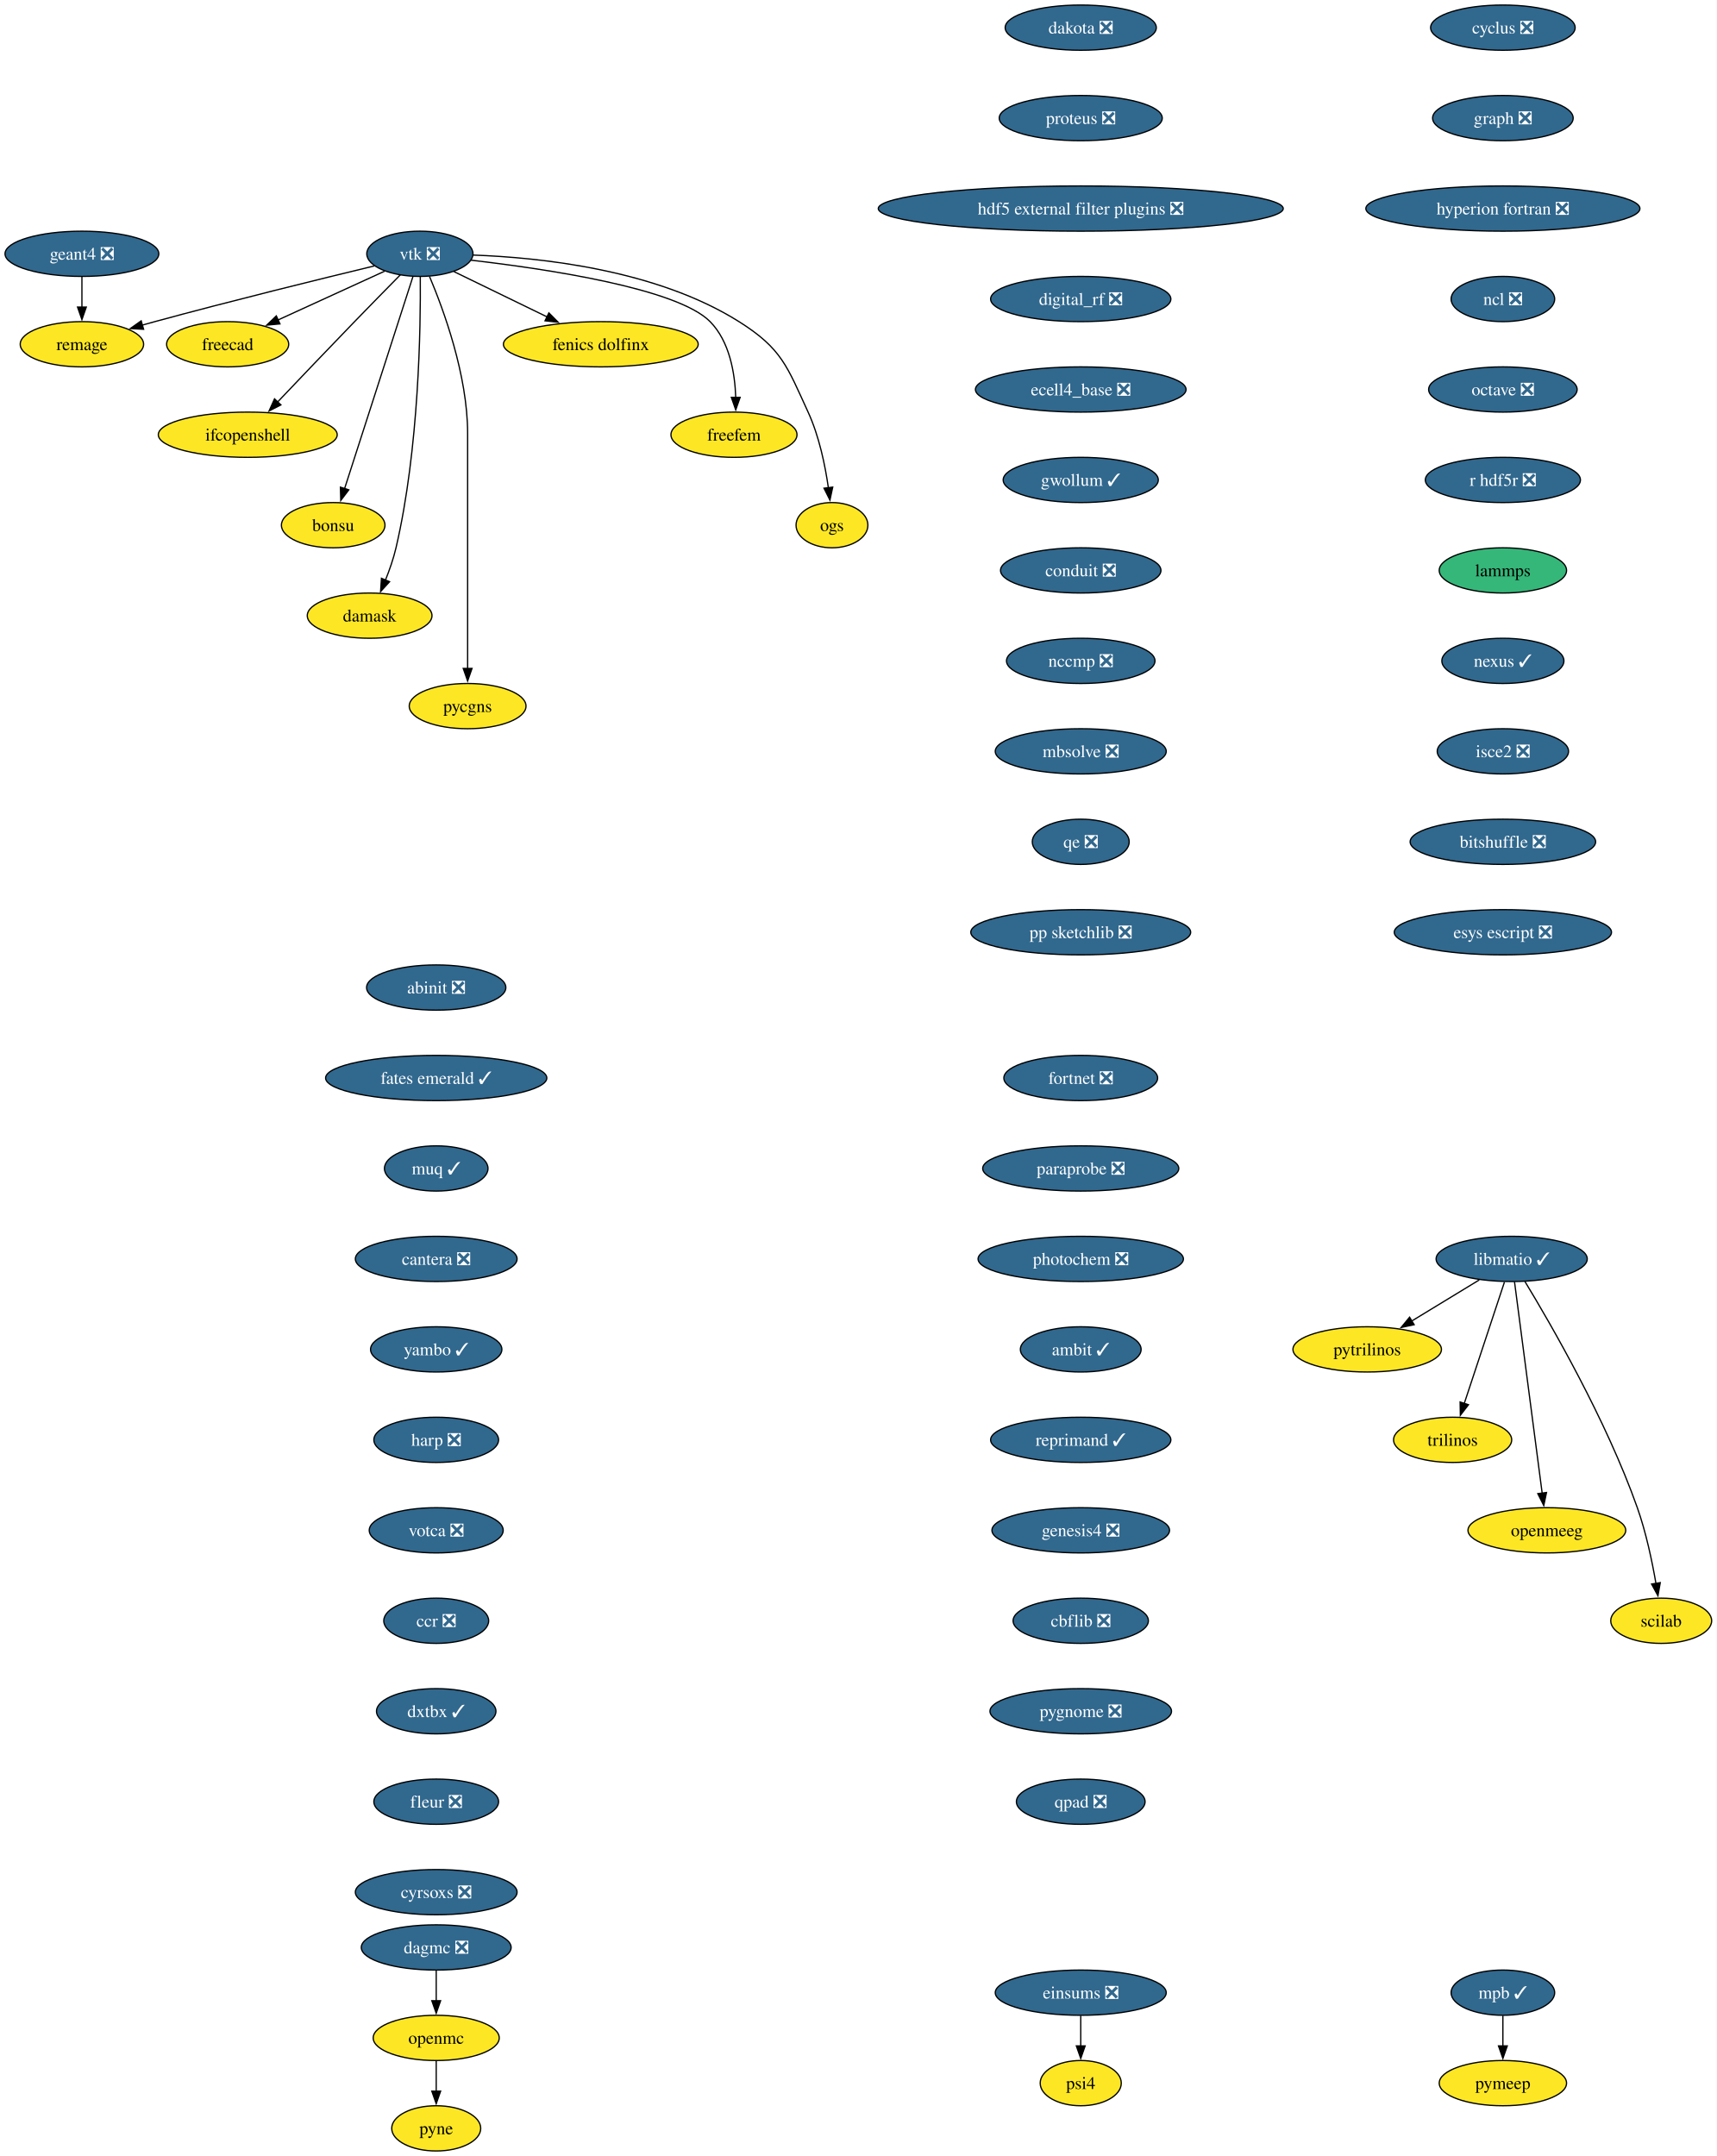
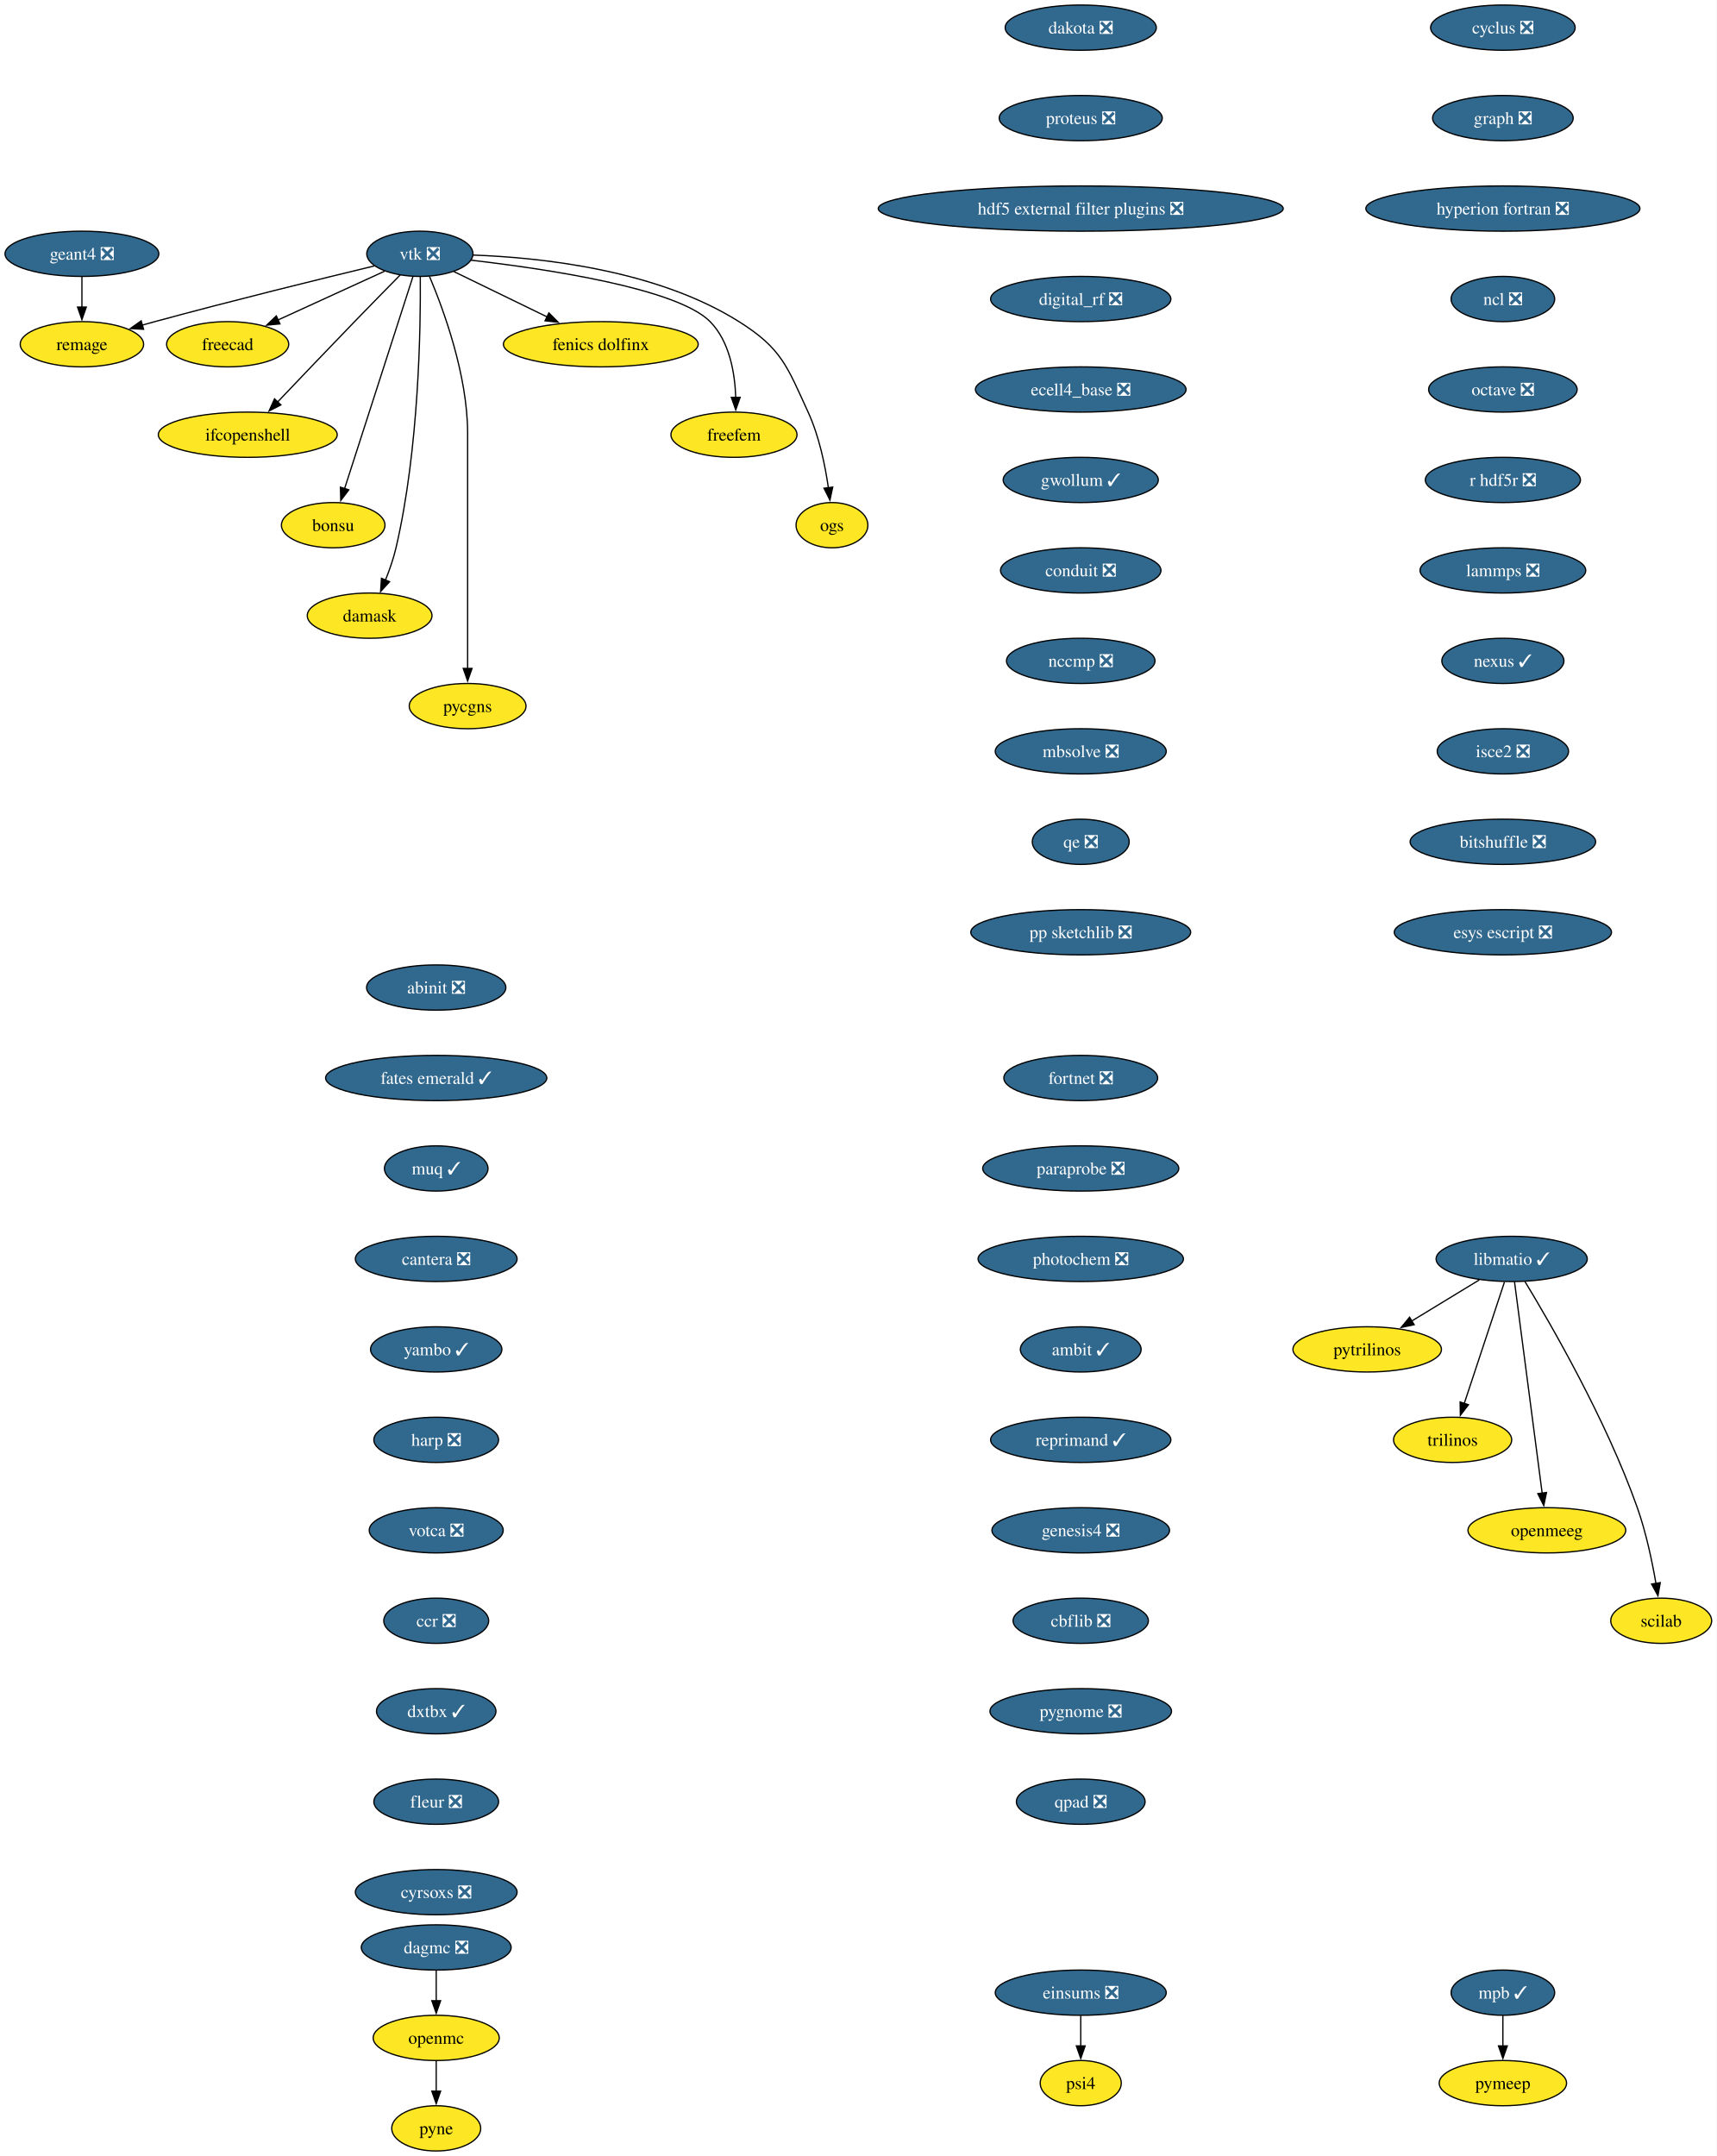
<svg xmlns="http://www.w3.org/2000/svg" xmlns:xlink="http://www.w3.org/1999/xlink" width="1366pt" height="1716pt" viewBox="0.00 0.00 1366.00 1716.00">
  <g id="graph0" class="graph" transform="scale(1 1) rotate(0) translate(4 1712)">
    <polygon fill="white" stroke="none" points="-4,4 -4,-1712 1362.36,-1712 1362.36,4 -4,4" />
    <g id="node1" class="node">
      <g id="a_node1">
        <a xlink:href="https://github.com/conda-forge/cyclus-feedstock/pull/112" xlink:title="cyclus ❎">
          <ellipse fill="#31688e" stroke="black" cx="1192.2" cy="-1690" rx="57.52" ry="18" />
          <text xml:space="preserve" text-anchor="middle" x="1192.2" y="-1685.33" font-family="Times,serif" font-size="14.00" fill="white">cyclus ❎</text>
        </a>
      </g>
    </g>
    <g id="node2" class="node">
      <g id="a_node2">
        <a xlink:href="https://github.com/conda-forge/graph-feedstock/pull/14" xlink:title="graph ❎">
          <ellipse fill="#31688e" stroke="black" cx="1192.2" cy="-1618" rx="55.94" ry="18" />
          <text xml:space="preserve" text-anchor="middle" x="1192.2" y="-1613.33" font-family="Times,serif" font-size="14.00" fill="white">graph ❎</text>
        </a>
      </g>
    </g>
    <g id="node3" class="node">
      <g id="a_node3">
        <a xlink:href="https://github.com/conda-forge/hyperion-fortran-feedstock/pull/36" xlink:title="hyperion fortran ❎">
          <ellipse fill="#31688e" stroke="black" cx="1192.2" cy="-1546" rx="109.08" ry="18" />
          <text xml:space="preserve" text-anchor="middle" x="1192.2" y="-1541.33" font-family="Times,serif" font-size="14.00" fill="white">hyperion fortran ❎</text>
        </a>
      </g>
    </g>
    <g id="node4" class="node">
      <g id="a_node4">
        <a xlink:href="https://github.com/conda-forge/ncl-feedstock/pull/171" xlink:title="ncl ❎">
          <ellipse fill="#31688e" stroke="black" cx="1192.2" cy="-1474" rx="41.21" ry="18" />
          <text xml:space="preserve" text-anchor="middle" x="1192.2" y="-1469.33" font-family="Times,serif" font-size="14.00" fill="white">ncl ❎</text>
        </a>
      </g>
    </g>
    <g id="node10" class="node">
      <g id="a_node10">
        <a xlink:href="https://github.com/conda-forge/octave-feedstock/pull/158" xlink:title="octave ❎">
          <ellipse fill="#31688e" stroke="black" cx="1192.2" cy="-1402" rx="59.1" ry="18" />
          <text xml:space="preserve" text-anchor="middle" x="1192.2" y="-1397.33" font-family="Times,serif" font-size="14.00" fill="white">octave ❎</text>
        </a>
      </g>
    </g>
    <g id="node5" class="node">
      <g id="a_node5">
        <a xlink:href="https://github.com/conda-forge/libmatio-feedstock/pull/62" xlink:title="libmatio ✓">
          <ellipse fill="#31688e" stroke="black" cx="1199.2" cy="-710" rx="60.15" ry="18" />
          <text xml:space="preserve" text-anchor="middle" x="1199.2" y="-705.33" font-family="Times,serif" font-size="14.00" fill="white">libmatio ✓</text>
        </a>
      </g>
    </g>
    <g id="node6" class="node">
      <g id="a_node6">
        <a xlink:href="https://github.com/conda-forge/pytrilinos-feedstock" xlink:title="pytrilinos">
          <ellipse fill="#fde725" stroke="black" cx="1084.2" cy="-638" rx="59.1" ry="18" />
          <text xml:space="preserve" text-anchor="middle" x="1084.2" y="-633.33" font-family="Times,serif" font-size="14.00">pytrilinos</text>
        </a>
      </g>
    </g>
    <g id="edge4" class="edge">
      <path fill="none" stroke="black" d="M1173.4,-693.29C1157.56,-683.65 1137.07,-671.18 1119.72,-660.62" />
      <polygon fill="black" stroke="black" points="1121.58,-657.65 1111.22,-655.44 1117.94,-663.63 1121.58,-657.65" />
    </g>
    <g id="node7" class="node">
      <g id="a_node7">
        <a xlink:href="https://github.com/conda-forge/trilinos-feedstock" xlink:title="trilinos">
          <ellipse fill="#fde725" stroke="black" cx="1152.2" cy="-566" rx="47" ry="18" />
          <text xml:space="preserve" text-anchor="middle" x="1152.2" y="-561.33" font-family="Times,serif" font-size="14.00">trilinos</text>
        </a>
      </g>
    </g>
    <g id="edge5" class="edge">
      <path fill="none" stroke="black" d="M1193.44,-691.59C1185.47,-667.5 1170.99,-623.75 1161.48,-595.03" />
      <polygon fill="black" stroke="black" points="1164.81,-593.94 1158.34,-585.55 1158.16,-596.14 1164.81,-593.94" />
    </g>
    <g id="node8" class="node">
      <g id="a_node8">
        <a xlink:href="https://github.com/conda-forge/openmeeg-feedstock" xlink:title="openmeeg">
          <ellipse fill="#fde725" stroke="black" cx="1227.2" cy="-494" rx="62.78" ry="18" />
          <text xml:space="preserve" text-anchor="middle" x="1227.2" y="-489.32" font-family="Times,serif" font-size="14.00">openmeeg</text>
        </a>
      </g>
    </g>
    <g id="edge6" class="edge">
      <path fill="none" stroke="black" d="M1201.45,-691.85C1206.25,-655.14 1217.57,-568.66 1223.47,-523.53" />
      <polygon fill="black" stroke="black" points="1226.93,-524.1 1224.75,-513.73 1219.99,-523.19 1226.93,-524.1" />
    </g>
    <g id="node9" class="node">
      <g id="a_node9">
        <a xlink:href="https://github.com/conda-forge/scilab-feedstock" xlink:title="scilab">
          <ellipse fill="#fde725" stroke="black" cx="1318.2" cy="-422" rx="40.16" ry="18" />
          <text xml:space="preserve" text-anchor="middle" x="1318.2" y="-417.32" font-family="Times,serif" font-size="14.00">scilab</text>
        </a>
      </g>
    </g>
    <g id="edge7" class="edge">
      <path fill="none" stroke="black" d="M1209.75,-692.02C1229.99,-658.72 1274.45,-581.97 1299.2,-512 1306.14,-492.39 1310.97,-469.42 1314.02,-451.73" />
      <polygon fill="black" stroke="black" points="1317.46,-452.35 1315.61,-441.92 1310.55,-451.23 1317.46,-452.35" />
    </g>
    <g id="node11" class="node">
      <g id="a_node11">
        <a xlink:href="https://github.com/conda-forge/r-hdf5r-feedstock/pull/44" xlink:title="r hdf5r ❎">
          <ellipse fill="#31688e" stroke="black" cx="1192.2" cy="-1330" rx="61.73" ry="18" />
          <text xml:space="preserve" text-anchor="middle" x="1192.2" y="-1325.33" font-family="Times,serif" font-size="14.00" fill="white">r hdf5r ❎</text>
        </a>
      </g>
    </g>
    <g id="node14" class="node">
      <g id="a_node14">
-         <a xlink:href="https://github.com/conda-forge/lammps-feedstock" xlink:title="lammps">
-           <ellipse fill="#35b779" stroke="black" cx="1192.2" cy="-1258" rx="50.68" ry="18" />
-           <text xml:space="preserve" text-anchor="middle" x="1192.2" y="-1253.33" font-family="Times,serif" font-size="14.00">lammps</text>
+         <a xlink:href="https://github.com/conda-forge/lammps-feedstock/pull/259" xlink:title="lammps ❎">
+           <ellipse fill="#31688e" stroke="black" cx="1192.2" cy="-1258" rx="65.94" ry="18" />
+           <text xml:space="preserve" text-anchor="middle" x="1192.2" y="-1253.33" font-family="Times,serif" font-size="14.00" fill="white">lammps ❎</text>
        </a>
      </g>
    </g>
    <g id="node12" class="node">
      <g id="a_node12">
        <a xlink:href="https://github.com/conda-forge/openmc-feedstock" xlink:title="openmc">
          <ellipse fill="#fde725" stroke="black" cx="343.2" cy="-90" rx="50.16" ry="18" />
          <text xml:space="preserve" text-anchor="middle" x="343.2" y="-85.33" font-family="Times,serif" font-size="14.00">openmc</text>
        </a>
      </g>
    </g>
    <g id="node13" class="node">
      <g id="a_node13">
        <a xlink:href="https://github.com/conda-forge/pyne-feedstock" xlink:title="pyne">
          <ellipse fill="#fde725" stroke="black" cx="343.2" cy="-18" rx="35.42" ry="18" />
          <text xml:space="preserve" text-anchor="middle" x="343.2" y="-13.32" font-family="Times,serif" font-size="14.00">pyne</text>
        </a>
      </g>
    </g>
    <g id="edge10" class="edge">
      <path fill="none" stroke="black" d="M343.2,-71.7C343.2,-64.41 343.2,-55.73 343.2,-47.54" />
      <polygon fill="black" stroke="black" points="346.7,-47.62 343.2,-37.62 339.7,-47.62 346.7,-47.62" />
    </g>
    <g id="node27" class="node">
      <g id="a_node27">
        <a xlink:href="https://github.com/conda-forge/nexus-feedstock/pull/27" xlink:title="nexus ✓">
          <ellipse fill="#31688e" stroke="black" cx="1192.2" cy="-1186" rx="48.58" ry="18" />
          <text xml:space="preserve" text-anchor="middle" x="1192.2" y="-1181.33" font-family="Times,serif" font-size="14.00" fill="white">nexus ✓</text>
        </a>
      </g>
    </g>
    <g id="node15" class="node">
      <g id="a_node15">
        <a xlink:href="https://github.com/conda-forge/vtk-feedstock/pull/436" xlink:title="vtk ❎">
          <ellipse fill="#31688e" stroke="black" cx="330.2" cy="-1510" rx="42.26" ry="18" />
          <text xml:space="preserve" text-anchor="middle" x="330.2" y="-1505.33" font-family="Times,serif" font-size="14.00" fill="white">vtk ❎</text>
        </a>
      </g>
    </g>
    <g id="node16" class="node">
      <g id="a_node16">
        <a xlink:href="https://github.com/conda-forge/freecad-feedstock" xlink:title="freecad">
          <ellipse fill="#fde725" stroke="black" cx="177.2" cy="-1438" rx="48.58" ry="18" />
          <text xml:space="preserve" text-anchor="middle" x="177.2" y="-1433.33" font-family="Times,serif" font-size="14.00">freecad</text>
        </a>
      </g>
    </g>
    <g id="edge12" class="edge">
      <path fill="none" stroke="black" d="M302.14,-1496.16C278.3,-1485.25 243.81,-1469.47 217.1,-1457.25" />
      <polygon fill="black" stroke="black" points="218.84,-1454.2 208.29,-1453.22 215.93,-1460.57 218.84,-1454.2" />
    </g>
    <g id="node17" class="node">
      <g id="a_node17">
        <a xlink:href="https://github.com/conda-forge/ifcopenshell-feedstock" xlink:title="ifcopenshell">
          <ellipse fill="#fde725" stroke="black" cx="193.2" cy="-1366" rx="71.2" ry="18" />
          <text xml:space="preserve" text-anchor="middle" x="193.2" y="-1361.33" font-family="Times,serif" font-size="14.00">ifcopenshell</text>
        </a>
      </g>
    </g>
    <g id="edge13" class="edge">
      <path fill="none" stroke="black" d="M314.68,-1493.28C304.31,-1482.77 290.4,-1468.6 278.2,-1456 257.39,-1434.5 233.9,-1409.88 216.9,-1391.99" />
      <polygon fill="black" stroke="black" points="219.58,-1389.73 210.16,-1384.89 214.51,-1394.55 219.58,-1389.73" />
    </g>
    <g id="node18" class="node">
      <g id="a_node18">
        <a xlink:href="https://github.com/conda-forge/bonsu-feedstock" xlink:title="bonsu">
          <ellipse fill="#fde725" stroke="black" cx="261.2" cy="-1294" rx="41.21" ry="18" />
          <text xml:space="preserve" text-anchor="middle" x="261.2" y="-1289.33" font-family="Times,serif" font-size="14.00">bonsu</text>
        </a>
      </g>
    </g>
    <g id="edge14" class="edge">
      <path fill="none" stroke="black" d="M324.67,-1491.85C312.79,-1454.99 284.72,-1367.92 270.22,-1322.96" />
      <polygon fill="black" stroke="black" points="273.62,-1322.12 267.22,-1313.67 266.96,-1324.26 273.62,-1322.12" />
    </g>
    <g id="node19" class="node">
      <g id="a_node19">
        <a xlink:href="https://github.com/conda-forge/damask-feedstock" xlink:title="damask">
          <ellipse fill="#fde725" stroke="black" cx="290.2" cy="-1222" rx="49.63" ry="18" />
          <text xml:space="preserve" text-anchor="middle" x="290.2" y="-1217.33" font-family="Times,serif" font-size="14.00">damask</text>
        </a>
      </g>
    </g>
    <g id="edge15" class="edge">
      <path fill="none" stroke="black" d="M330.52,-1491.78C330.87,-1452.79 329.65,-1355.05 311.2,-1276 309.19,-1267.39 306.03,-1258.33 302.76,-1250.18" />
      <polygon fill="black" stroke="black" points="306.06,-1249 298.92,-1241.17 299.62,-1251.74 306.06,-1249" />
    </g>
    <g id="node20" class="node">
      <g id="a_node20">
        <a xlink:href="https://github.com/conda-forge/pycgns-feedstock" xlink:title="pycgns">
          <ellipse fill="#fde725" stroke="black" cx="368.2" cy="-1150" rx="46.47" ry="18" />
          <text xml:space="preserve" text-anchor="middle" x="368.2" y="-1145.33" font-family="Times,serif" font-size="14.00">pycgns</text>
        </a>
      </g>
    </g>
    <g id="edge16" class="edge">
      <path fill="none" stroke="black" d="M337.89,-1491.91C349,-1465.62 368.2,-1413.45 368.2,-1367 368.2,-1367 368.2,-1367 368.2,-1293 368.2,-1253.74 368.2,-1208.38 368.2,-1179.69" />
      <polygon fill="black" stroke="black" points="371.7,-1180 368.2,-1170 364.7,-1180 371.7,-1180" />
    </g>
    <g id="node21" class="node">
      <g id="a_node21">
        <a xlink:href="https://github.com/conda-forge/fenics-dolfinx-feedstock" xlink:title="fenics dolfinx">
          <ellipse fill="#fde725" stroke="black" cx="474.2" cy="-1438" rx="77.52" ry="18" />
          <text xml:space="preserve" text-anchor="middle" x="474.2" y="-1433.33" font-family="Times,serif" font-size="14.00">fenics dolfinx</text>
        </a>
      </g>
    </g>
    <g id="edge17" class="edge">
      <path fill="none" stroke="black" d="M357.29,-1495.83C378.15,-1485.69 407.4,-1471.48 431.42,-1459.8" />
      <polygon fill="black" stroke="black" points="432.87,-1462.98 440.33,-1455.47 429.81,-1456.69 432.87,-1462.98" />
    </g>
    <g id="node22" class="node">
      <g id="a_node22">
        <a xlink:href="https://github.com/conda-forge/freefem-feedstock" xlink:title="freefem">
          <ellipse fill="#fde725" stroke="black" cx="580.2" cy="-1366" rx="50.16" ry="18" />
          <text xml:space="preserve" text-anchor="middle" x="580.2" y="-1361.33" font-family="Times,serif" font-size="14.00">freefem</text>
        </a>
      </g>
    </g>
    <g id="edge18" class="edge">
      <path fill="none" stroke="black" d="M370.85,-1504.91C429.84,-1498.12 535,-1482.6 561.2,-1456 576.72,-1440.25 580.95,-1415.12 581.6,-1395.57" />
      <polygon fill="black" stroke="black" points="585.1,-1395.78 581.6,-1385.77 578.1,-1395.77 585.1,-1395.78" />
    </g>
    <g id="node23" class="node">
      <g id="a_node23">
        <a xlink:href="https://github.com/conda-forge/ogs-feedstock" xlink:title="ogs">
          <ellipse fill="#fde725" stroke="black" cx="658.2" cy="-1294" rx="28.59" ry="18" />
          <text xml:space="preserve" text-anchor="middle" x="658.2" y="-1289.33" font-family="Times,serif" font-size="14.00">ogs</text>
        </a>
      </g>
    </g>
    <g id="edge19" class="edge">
      <path fill="none" stroke="black" d="M372.66,-1508.98C425.98,-1507.08 518.45,-1497.41 584.2,-1456 618.28,-1434.54 622.37,-1420.58 639.2,-1384 647.99,-1364.9 652.78,-1341.61 655.35,-1323.64" />
      <polygon fill="black" stroke="black" points="658.79,-1324.3 656.58,-1313.94 651.85,-1323.42 658.79,-1324.3" />
    </g>
    <g id="node24" class="node">
      <g id="a_node24">
        <a xlink:href="https://github.com/conda-forge/remage-feedstock" xlink:title="remage">
          <ellipse fill="#fde725" stroke="black" cx="61.2" cy="-1438" rx="49.1" ry="18" />
          <text xml:space="preserve" text-anchor="middle" x="61.2" y="-1433.33" font-family="Times,serif" font-size="14.00">remage</text>
        </a>
      </g>
    </g>
    <g id="edge20" class="edge">
      <path fill="none" stroke="black" d="M293.88,-1500.33C251.74,-1490.17 180.25,-1472.61 119.2,-1456 115.92,-1455.11 112.53,-1454.17 109.13,-1453.2" />
      <polygon fill="black" stroke="black" points="110.3,-1449.9 99.73,-1450.52 108.38,-1456.63 110.3,-1449.9" />
    </g>
    <g id="node25" class="node">
      <g id="a_node25">
        <a xlink:href="https://github.com/conda-forge/mpb-feedstock/pull/51" xlink:title="mpb ✓">
          <ellipse fill="#31688e" stroke="black" cx="1192.2" cy="-126" rx="41.21" ry="18" />
          <text xml:space="preserve" text-anchor="middle" x="1192.2" y="-121.33" font-family="Times,serif" font-size="14.00" fill="white">mpb ✓</text>
        </a>
      </g>
    </g>
    <g id="node26" class="node">
      <g id="a_node26">
        <a xlink:href="https://github.com/conda-forge/pymeep-feedstock" xlink:title="pymeep">
          <ellipse fill="#fde725" stroke="black" cx="1192.2" cy="-54" rx="50.68" ry="18" />
          <text xml:space="preserve" text-anchor="middle" x="1192.2" y="-49.33" font-family="Times,serif" font-size="14.00">pymeep</text>
        </a>
      </g>
    </g>
    <g id="edge21" class="edge">
      <path fill="none" stroke="black" d="M1192.2,-107.7C1192.2,-100.41 1192.2,-91.73 1192.2,-83.54" />
      <polygon fill="black" stroke="black" points="1195.7,-83.62 1192.2,-73.62 1188.7,-83.62 1195.7,-83.62" />
    </g>
    <g id="node28" class="node">
      <g id="a_node28">
        <a xlink:href="https://github.com/conda-forge/isce2-feedstock/pull/83" xlink:title="isce2 ❎">
          <ellipse fill="#31688e" stroke="black" cx="1192.2" cy="-1114" rx="52.26" ry="18" />
          <text xml:space="preserve" text-anchor="middle" x="1192.2" y="-1109.33" font-family="Times,serif" font-size="14.00" fill="white">isce2 ❎</text>
        </a>
      </g>
    </g>
    <g id="node30" class="node">
      <g id="a_node30">
        <a xlink:href="https://github.com/conda-forge/bitshuffle-feedstock/pull/64" xlink:title="bitshuffle ❎">
          <ellipse fill="#31688e" stroke="black" cx="1192.2" cy="-1042" rx="73.83" ry="18" />
          <text xml:space="preserve" text-anchor="middle" x="1192.2" y="-1037.33" font-family="Times,serif" font-size="14.00" fill="white">bitshuffle ❎</text>
        </a>
      </g>
    </g>
    <g id="node29" class="node">
      <g id="a_node29">
        <a xlink:href="https://github.com/conda-forge/geant4-feedstock/pull/95" xlink:title="geant4 ❎">
          <ellipse fill="#31688e" stroke="black" cx="61.2" cy="-1510" rx="61.2" ry="18" />
          <text xml:space="preserve" text-anchor="middle" x="61.2" y="-1505.33" font-family="Times,serif" font-size="14.00" fill="white">geant4 ❎</text>
        </a>
      </g>
    </g>
    <g id="edge24" class="edge">
      <path fill="none" stroke="black" d="M61.2,-1491.7C61.2,-1484.41 61.2,-1475.73 61.2,-1467.54" />
      <polygon fill="black" stroke="black" points="64.7,-1467.62 61.2,-1457.62 57.7,-1467.62 64.7,-1467.62" />
    </g>
    <g id="node31" class="node">
      <g id="a_node31">
        <a xlink:href="https://github.com/conda-forge/esys-escript-feedstock/pull/83" xlink:title="esys escript ❎">
          <ellipse fill="#31688e" stroke="black" cx="1192.2" cy="-970" rx="86.46" ry="18" />
          <text xml:space="preserve" text-anchor="middle" x="1192.2" y="-965.33" font-family="Times,serif" font-size="14.00" fill="white">esys escript ❎</text>
        </a>
      </g>
    </g>
    <g id="node32" class="node">
      <g id="a_node32">
        <a xlink:href="https://github.com/conda-forge/dakota-feedstock/pull/61" xlink:title="dakota ❎">
          <ellipse fill="#31688e" stroke="black" cx="856.2" cy="-1690" rx="60.15" ry="18" />
          <text xml:space="preserve" text-anchor="middle" x="856.2" y="-1685.33" font-family="Times,serif" font-size="14.00" fill="white">dakota ❎</text>
        </a>
      </g>
    </g>
    <g id="node33" class="node">
      <g id="a_node33">
        <a xlink:href="https://github.com/conda-forge/proteus-feedstock/pull/78" xlink:title="proteus ❎">
          <ellipse fill="#31688e" stroke="black" cx="856.2" cy="-1618" rx="64.89" ry="18" />
          <text xml:space="preserve" text-anchor="middle" x="856.2" y="-1613.33" font-family="Times,serif" font-size="14.00" fill="white">proteus ❎</text>
        </a>
      </g>
    </g>
    <g id="node34" class="node">
      <g id="a_node34">
        <a xlink:href="https://github.com/conda-forge/hdf5-external-filter-plugins-feedstock/pull/29" xlink:title="hdf5 external filter plugins ❎">
          <ellipse fill="#31688e" stroke="black" cx="856.2" cy="-1546" rx="161.17" ry="18" />
          <text xml:space="preserve" text-anchor="middle" x="856.2" y="-1541.33" font-family="Times,serif" font-size="14.00" fill="white">hdf5 external filter plugins ❎</text>
        </a>
      </g>
    </g>
    <g id="node35" class="node">
      <g id="a_node35">
        <a xlink:href="https://github.com/conda-forge/digital_rf-feedstock/pull/42" xlink:title="digital_rf ❎">
          <ellipse fill="#31688e" stroke="black" cx="856.2" cy="-1474" rx="71.73" ry="18" />
          <text xml:space="preserve" text-anchor="middle" x="856.2" y="-1469.33" font-family="Times,serif" font-size="14.00" fill="white">digital_rf ❎</text>
        </a>
      </g>
    </g>
    <g id="node36" class="node">
      <g id="a_node36">
        <a xlink:href="https://github.com/conda-forge/ecell4_base-feedstock/pull/37" xlink:title="ecell4_base ❎">
          <ellipse fill="#31688e" stroke="black" cx="856.2" cy="-1402" rx="83.83" ry="18" />
          <text xml:space="preserve" text-anchor="middle" x="856.2" y="-1397.33" font-family="Times,serif" font-size="14.00" fill="white">ecell4_base ❎</text>
        </a>
      </g>
    </g>
    <g id="node37" class="node">
      <g id="a_node37">
        <a xlink:href="https://github.com/conda-forge/gwollum-feedstock/pull/74" xlink:title="gwollum ✓">
          <ellipse fill="#31688e" stroke="black" cx="856.2" cy="-1330" rx="61.73" ry="18" />
          <text xml:space="preserve" text-anchor="middle" x="856.2" y="-1325.33" font-family="Times,serif" font-size="14.00" fill="white">gwollum ✓</text>
        </a>
      </g>
    </g>
    <g id="node38" class="node">
      <g id="a_node38">
        <a xlink:href="https://github.com/conda-forge/conduit-feedstock/pull/59" xlink:title="conduit ❎">
          <ellipse fill="#31688e" stroke="black" cx="856.2" cy="-1258" rx="63.84" ry="18" />
          <text xml:space="preserve" text-anchor="middle" x="856.2" y="-1253.33" font-family="Times,serif" font-size="14.00" fill="white">conduit ❎</text>
        </a>
      </g>
    </g>
    <g id="node39" class="node">
      <g id="a_node39">
        <a xlink:href="https://github.com/conda-forge/nccmp-feedstock/pull/31" xlink:title="nccmp ❎">
          <ellipse fill="#31688e" stroke="black" cx="856.2" cy="-1186" rx="59.1" ry="18" />
          <text xml:space="preserve" text-anchor="middle" x="856.2" y="-1181.33" font-family="Times,serif" font-size="14.00" fill="white">nccmp ❎</text>
        </a>
      </g>
    </g>
    <g id="node41" class="node">
      <g id="a_node41">
        <a xlink:href="https://github.com/conda-forge/mbsolve-feedstock/pull/23" xlink:title="mbsolve ❎">
          <ellipse fill="#31688e" stroke="black" cx="856.2" cy="-1114" rx="68.04" ry="18" />
          <text xml:space="preserve" text-anchor="middle" x="856.2" y="-1109.33" font-family="Times,serif" font-size="14.00" fill="white">mbsolve ❎</text>
        </a>
      </g>
    </g>
    <g id="node40" class="node">
      <g id="a_node40">
        <a xlink:href="https://github.com/conda-forge/dagmc-feedstock/pull/42" xlink:title="dagmc ❎">
          <ellipse fill="#31688e" stroke="black" cx="343.2" cy="-162" rx="59.63" ry="18" />
          <text xml:space="preserve" text-anchor="middle" x="343.2" y="-157.32" font-family="Times,serif" font-size="14.00" fill="white">dagmc ❎</text>
        </a>
      </g>
    </g>
    <g id="edge34" class="edge">
      <path fill="none" stroke="black" d="M343.2,-143.7C343.2,-136.41 343.2,-127.73 343.2,-119.54" />
      <polygon fill="black" stroke="black" points="346.7,-119.62 343.2,-109.62 339.7,-119.62 346.7,-119.62" />
    </g>
    <g id="node42" class="node">
      <g id="a_node42">
        <a xlink:href="https://github.com/conda-forge/qe-feedstock/pull/80" xlink:title="qe ❎">
          <ellipse fill="#31688e" stroke="black" cx="856.2" cy="-1042" rx="38.58" ry="18" />
          <text xml:space="preserve" text-anchor="middle" x="856.2" y="-1037.33" font-family="Times,serif" font-size="14.00" fill="white">qe ❎</text>
        </a>
      </g>
    </g>
    <g id="node43" class="node">
      <g id="a_node43">
        <a xlink:href="https://github.com/conda-forge/pp-sketchlib-feedstock/pull/67" xlink:title="pp sketchlib ❎">
          <ellipse fill="#31688e" stroke="black" cx="856.2" cy="-970" rx="87.51" ry="18" />
          <text xml:space="preserve" text-anchor="middle" x="856.2" y="-965.33" font-family="Times,serif" font-size="14.00" fill="white">pp sketchlib ❎</text>
        </a>
      </g>
    </g>
    <g id="node44" class="node">
      <g id="a_node44">
        <a xlink:href="https://github.com/conda-forge/abinit-feedstock/pull/82" xlink:title="abinit ❎">
          <ellipse fill="#31688e" stroke="black" cx="343.2" cy="-926" rx="55.42" ry="18" />
          <text xml:space="preserve" text-anchor="middle" x="343.2" y="-921.33" font-family="Times,serif" font-size="14.00" fill="white">abinit ❎</text>
        </a>
      </g>
    </g>
    <g id="node45" class="node">
      <g id="a_node45">
        <a xlink:href="https://github.com/conda-forge/fates-emerald-feedstock/pull/24" xlink:title="fates emerald ✓">
          <ellipse fill="#31688e" stroke="black" cx="343.2" cy="-854" rx="88.04" ry="18" />
          <text xml:space="preserve" text-anchor="middle" x="343.2" y="-849.33" font-family="Times,serif" font-size="14.00" fill="white">fates emerald ✓</text>
        </a>
      </g>
    </g>
    <g id="node46" class="node">
      <g id="a_node46">
        <a xlink:href="https://github.com/conda-forge/muq-feedstock/pull/63" xlink:title="muq ✓">
          <ellipse fill="#31688e" stroke="black" cx="343.2" cy="-782" rx="41.21" ry="18" />
          <text xml:space="preserve" text-anchor="middle" x="343.2" y="-777.33" font-family="Times,serif" font-size="14.00" fill="white">muq ✓</text>
        </a>
      </g>
    </g>
    <g id="node47" class="node">
      <g id="a_node47">
        <a xlink:href="https://github.com/conda-forge/cantera-feedstock/pull/70" xlink:title="cantera ❎">
          <ellipse fill="#31688e" stroke="black" cx="343.2" cy="-710" rx="64.36" ry="18" />
          <text xml:space="preserve" text-anchor="middle" x="343.2" y="-705.33" font-family="Times,serif" font-size="14.00" fill="white">cantera ❎</text>
        </a>
      </g>
    </g>
    <g id="node48" class="node">
      <g id="a_node48">
        <a xlink:href="https://github.com/conda-forge/yambo-feedstock/pull/52" xlink:title="yambo ✓">
          <ellipse fill="#31688e" stroke="black" cx="343.2" cy="-638" rx="52.26" ry="18" />
          <text xml:space="preserve" text-anchor="middle" x="343.2" y="-633.33" font-family="Times,serif" font-size="14.00" fill="white">yambo ✓</text>
        </a>
      </g>
    </g>
    <g id="node49" class="node">
      <g id="a_node49">
        <a xlink:href="https://github.com/conda-forge/harp-feedstock/pull/57" xlink:title="harp ❎">
          <ellipse fill="#31688e" stroke="black" cx="343.2" cy="-566" rx="49.63" ry="18" />
          <text xml:space="preserve" text-anchor="middle" x="343.2" y="-561.33" font-family="Times,serif" font-size="14.00" fill="white">harp ❎</text>
        </a>
      </g>
    </g>
    <g id="node50" class="node">
      <g id="a_node50">
        <a xlink:href="https://github.com/conda-forge/votca-feedstock/pull/33" xlink:title="votca ❎">
          <ellipse fill="#31688e" stroke="black" cx="343.2" cy="-494" rx="53.31" ry="18" />
          <text xml:space="preserve" text-anchor="middle" x="343.2" y="-489.32" font-family="Times,serif" font-size="14.00" fill="white">votca ❎</text>
        </a>
      </g>
    </g>
    <g id="node51" class="node">
      <g id="a_node51">
        <a xlink:href="https://github.com/conda-forge/ccr-feedstock/pull/14" xlink:title="ccr ❎">
          <ellipse fill="#31688e" stroke="black" cx="343.2" cy="-422" rx="41.74" ry="18" />
          <text xml:space="preserve" text-anchor="middle" x="343.2" y="-417.32" font-family="Times,serif" font-size="14.00" fill="white">ccr ❎</text>
        </a>
      </g>
    </g>
    <g id="node52" class="node">
      <g id="a_node52">
        <a xlink:href="https://github.com/conda-forge/dxtbx-feedstock/pull/101" xlink:title="dxtbx ✓">
          <ellipse fill="#31688e" stroke="black" cx="343.2" cy="-350" rx="47.53" ry="18" />
          <text xml:space="preserve" text-anchor="middle" x="343.2" y="-345.32" font-family="Times,serif" font-size="14.00" fill="white">dxtbx ✓</text>
        </a>
      </g>
    </g>
    <g id="node53" class="node">
      <g id="a_node53">
        <a xlink:href="https://github.com/conda-forge/fleur-feedstock/pull/28" xlink:title="fleur ❎">
          <ellipse fill="#31688e" stroke="black" cx="343.2" cy="-278" rx="49.63" ry="18" />
          <text xml:space="preserve" text-anchor="middle" x="343.2" y="-273.32" font-family="Times,serif" font-size="14.00" fill="white">fleur ❎</text>
        </a>
      </g>
    </g>
    <g id="node54" class="node">
      <g id="a_node54">
        <a xlink:href="https://github.com/conda-forge/cyrsoxs-feedstock/pull/31" xlink:title="cyrsoxs ❎">
          <ellipse fill="#31688e" stroke="black" cx="343.2" cy="-206" rx="64.36" ry="18" />
          <text xml:space="preserve" text-anchor="middle" x="343.2" y="-201.32" font-family="Times,serif" font-size="14.00" fill="white">cyrsoxs ❎</text>
        </a>
      </g>
    </g>
    <g id="node55" class="node">
      <g id="a_node55">
        <a xlink:href="https://github.com/conda-forge/fortnet-feedstock/pull/14" xlink:title="fortnet ❎">
          <ellipse fill="#31688e" stroke="black" cx="856.2" cy="-854" rx="61.2" ry="18" />
          <text xml:space="preserve" text-anchor="middle" x="856.2" y="-849.33" font-family="Times,serif" font-size="14.00" fill="white">fortnet ❎</text>
        </a>
      </g>
    </g>
    <g id="node56" class="node">
      <g id="a_node56">
        <a xlink:href="https://github.com/conda-forge/paraprobe-feedstock/pull/24" xlink:title="paraprobe ❎">
          <ellipse fill="#31688e" stroke="black" cx="856.2" cy="-782" rx="78.04" ry="18" />
          <text xml:space="preserve" text-anchor="middle" x="856.2" y="-777.33" font-family="Times,serif" font-size="14.00" fill="white">paraprobe ❎</text>
        </a>
      </g>
    </g>
    <g id="node57" class="node">
      <g id="a_node57">
        <a xlink:href="https://github.com/conda-forge/photochem-feedstock/pull/43" xlink:title="photochem ❎">
          <ellipse fill="#31688e" stroke="black" cx="856.2" cy="-710" rx="81.72" ry="18" />
          <text xml:space="preserve" text-anchor="middle" x="856.2" y="-705.33" font-family="Times,serif" font-size="14.00" fill="white">photochem ❎</text>
        </a>
      </g>
    </g>
    <g id="node59" class="node">
      <g id="a_node59">
        <a xlink:href="https://github.com/conda-forge/ambit-feedstock/pull/19" xlink:title="ambit ✓">
          <ellipse fill="#31688e" stroke="black" cx="856.2" cy="-638" rx="48.05" ry="18" />
          <text xml:space="preserve" text-anchor="middle" x="856.2" y="-633.33" font-family="Times,serif" font-size="14.00" fill="white">ambit ✓</text>
        </a>
      </g>
    </g>
    <g id="node58" class="node">
      <g id="a_node58">
        <a xlink:href="https://github.com/conda-forge/psi4-feedstock" xlink:title="psi4">
          <ellipse fill="#fde725" stroke="black" cx="856.2" cy="-54" rx="32.27" ry="18" />
          <text xml:space="preserve" text-anchor="middle" x="856.2" y="-49.33" font-family="Times,serif" font-size="14.00">psi4</text>
        </a>
      </g>
    </g>
    <g id="node60" class="node">
      <g id="a_node60">
        <a xlink:href="https://github.com/conda-forge/reprimand-feedstock/pull/14" xlink:title="reprimand ✓">
          <ellipse fill="#31688e" stroke="black" cx="856.2" cy="-566" rx="71.73" ry="18" />
          <text xml:space="preserve" text-anchor="middle" x="856.2" y="-561.33" font-family="Times,serif" font-size="14.00" fill="white">reprimand ✓</text>
        </a>
      </g>
    </g>
    <g id="node61" class="node">
      <g id="a_node61">
        <a xlink:href="https://github.com/conda-forge/genesis4-feedstock/pull/29" xlink:title="genesis4 ❎">
          <ellipse fill="#31688e" stroke="black" cx="856.2" cy="-494" rx="70.68" ry="18" />
          <text xml:space="preserve" text-anchor="middle" x="856.2" y="-489.32" font-family="Times,serif" font-size="14.00" fill="white">genesis4 ❎</text>
        </a>
      </g>
    </g>
    <g id="node63" class="node">
      <g id="a_node63">
        <a xlink:href="https://github.com/conda-forge/cbflib-feedstock/pull/9" xlink:title="cbflib ❎">
          <ellipse fill="#31688e" stroke="black" cx="856.2" cy="-422" rx="53.84" ry="18" />
          <text xml:space="preserve" text-anchor="middle" x="856.2" y="-417.32" font-family="Times,serif" font-size="14.00" fill="white">cbflib ❎</text>
        </a>
      </g>
    </g>
    <g id="node62" class="node">
      <g id="a_node62">
        <a xlink:href="https://github.com/conda-forge/einsums-feedstock/pull/44" xlink:title="einsums ❎">
          <ellipse fill="#31688e" stroke="black" cx="856.2" cy="-126" rx="68.04" ry="18" />
          <text xml:space="preserve" text-anchor="middle" x="856.2" y="-121.33" font-family="Times,serif" font-size="14.00" fill="white">einsums ❎</text>
        </a>
      </g>
    </g>
    <g id="edge53" class="edge">
      <path fill="none" stroke="black" d="M856.2,-107.7C856.2,-100.41 856.2,-91.73 856.2,-83.54" />
      <polygon fill="black" stroke="black" points="859.7,-83.62 856.2,-73.62 852.7,-83.62 859.7,-83.62" />
    </g>
    <g id="node64" class="node">
      <g id="a_node64">
        <a xlink:href="https://github.com/conda-forge/pygnome-feedstock/pull/27" xlink:title="pygnome ❎">
          <ellipse fill="#31688e" stroke="black" cx="856.2" cy="-350" rx="72.25" ry="18" />
          <text xml:space="preserve" text-anchor="middle" x="856.2" y="-345.32" font-family="Times,serif" font-size="14.00" fill="white">pygnome ❎</text>
        </a>
      </g>
    </g>
    <g id="node65" class="node">
      <g id="a_node65">
        <a xlink:href="https://github.com/conda-forge/qpad-feedstock/pull/4" xlink:title="qpad ❎">
          <ellipse fill="#31688e" stroke="black" cx="856.2" cy="-278" rx="51.21" ry="18" />
          <text xml:space="preserve" text-anchor="middle" x="856.2" y="-273.32" font-family="Times,serif" font-size="14.00" fill="white">qpad ❎</text>
        </a>
      </g>
    </g>
  </g>
</svg>
